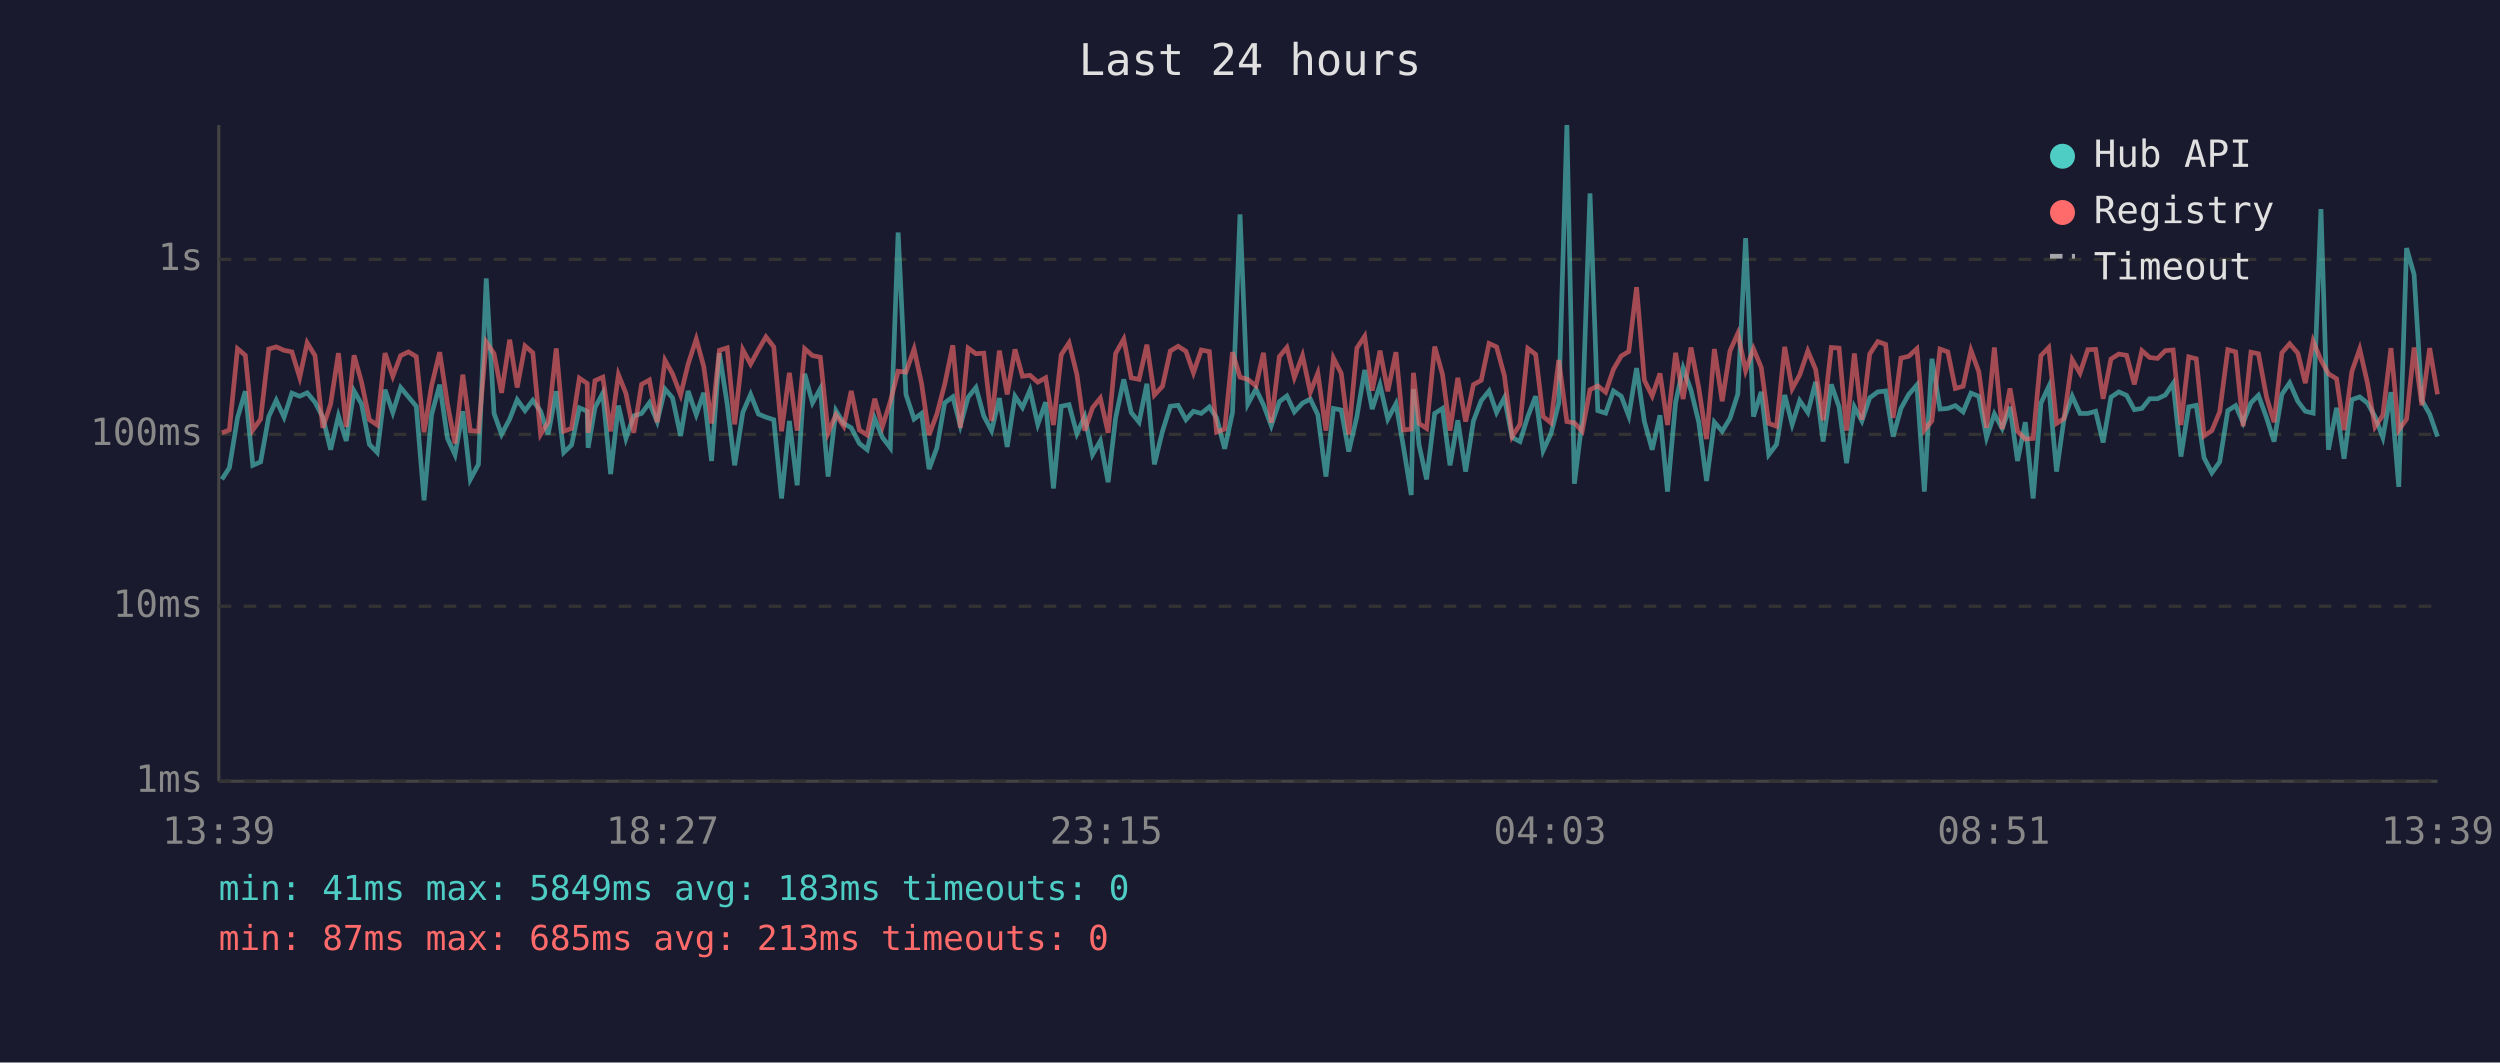
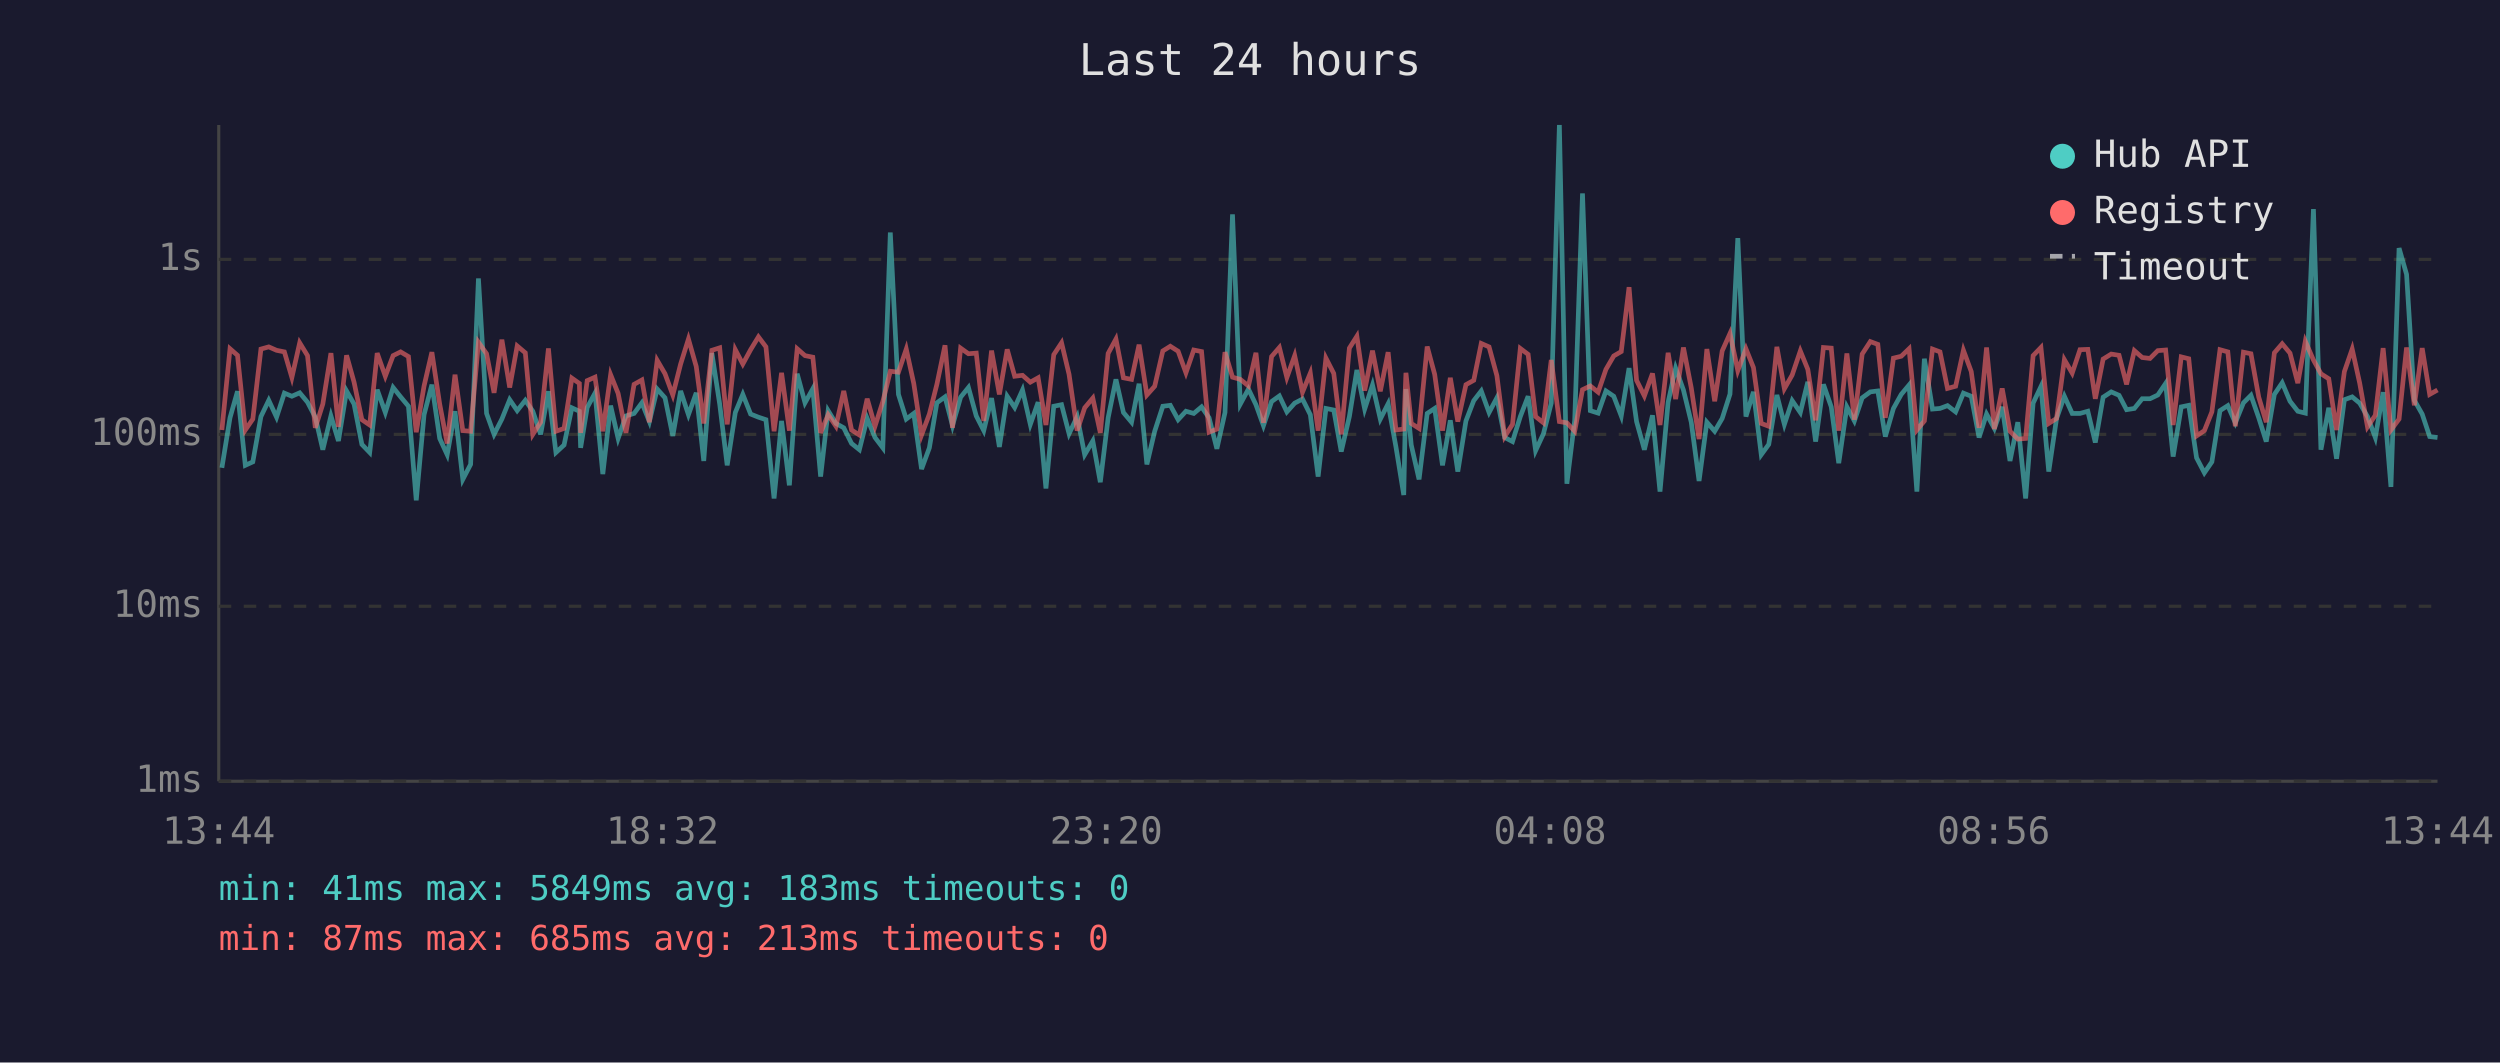
<svg xmlns="http://www.w3.org/2000/svg" viewBox="0 0 800 340" font-family="monospace" font-size="12">
  <rect width="800" height="340" fill="#1a1a2e" />
  <text x="400" y="24" fill="#e0e0e0" font-size="14" text-anchor="middle">Last 24 hours</text>
  <line x1="70" y1="40" x2="70" y2="250" stroke="#444" stroke-width="1" />
  <line x1="70" y1="250" x2="780" y2="250" stroke="#444" stroke-width="1" />
  <line x1="70" y1="250" x2="780" y2="250" stroke="#333" stroke-width="1" stroke-dasharray="4" />
  <text x="65" y="250" fill="#888" text-anchor="end" dominant-baseline="middle">1ms</text>
  <line x1="70" y1="194" x2="780" y2="194" stroke="#333" stroke-width="1" stroke-dasharray="4" />
  <text x="65" y="194" fill="#888" text-anchor="end" dominant-baseline="middle">10ms</text>
  <line x1="70" y1="139" x2="780" y2="139" stroke="#333" stroke-width="1" stroke-dasharray="4" />
  <text x="65" y="139" fill="#888" text-anchor="end" dominant-baseline="middle">100ms</text>
  <line x1="70" y1="83" x2="780" y2="83" stroke="#333" stroke-width="1" stroke-dasharray="4" />
  <text x="65" y="83" fill="#888" text-anchor="end" dominant-baseline="middle">1s</text>
-   <text x="70" y="270" fill="#888" text-anchor="middle">13:39</text>
-   <text x="212" y="270" fill="#888" text-anchor="middle">18:27</text>
-   <text x="354" y="270" fill="#888" text-anchor="middle">23:15</text>
-   <text x="496" y="270" fill="#888" text-anchor="middle">04:03</text>
-   <text x="638" y="270" fill="#888" text-anchor="middle">08:51</text>
-   <text x="780" y="270" fill="#888" text-anchor="middle">13:39</text>
-   <polyline points="71.0,153.4 73.4,149.7 76.0,133.7 78.5,125.2 80.9,148.9 83.4,147.8 86.0,133.3 88.4,128.1 90.9,133.5 93.4,125.8 95.9,126.8 98.3,125.7 100.8,128.7 103.3,133.5 105.8,143.9 108.3,133.1 110.8,141.1 113.3,125.1 115.7,129.3 118.2,142.2 120.7,144.8 123.2,124.7 125.7,132.0 128.2,124.0 130.7,127.0 133.2,130.0 135.7,160.1 138.1,132.7 140.7,123.1 143.2,140.3 145.6,145.5 148.1,131.6 150.5,153.4 153.1,148.6 155.6,89.1 158.1,132.3 160.5,139.0 163.1,134.1 165.5,127.9 168.0,131.4 170.5,128.1 173.0,131.6 175.4,139.0 178.0,125.2 180.4,144.8 182.9,142.4 185.4,130.5 187.9,131.6 188.2,143.3 190.4,130.4 192.9,125.8 195.4,151.7 197.9,129.8 200.3,140.3 202.8,133.1 205.3,132.3 207.8,128.9 210.3,134.9 212.8,124.5 215.2,127.3 217.8,139.5 220.2,125.1 222.8,132.7 225.2,125.7 227.7,147.5 230.2,113.0 232.7,129.3 235.1,148.9 237.7,132.0 240.2,126.2 242.7,132.5 245.1,133.5 247.6,134.3 250.1,159.5 252.6,134.7 255.1,155.3 257.5,119.6 260.0,128.9 262.5,124.4 265.0,152.5 267.5,131.4 270.0,135.5 272.4,136.9 275.0,141.9 277.5,143.9 279.9,133.9 282.4,140.0 284.9,143.3 287.4,74.4 289.9,126.2 292.5,134.1 294.9,132.3 297.3,150.1 299.8,143.3 302.3,128.9 304.9,127.0 307.3,136.2 309.8,127.1 312.3,124.0 314.8,133.1 317.3,137.8 319.8,127.4 322.3,143.0 324.8,126.8 327.2,130.4 329.6,124.8 332.1,135.8 334.6,128.7 337.1,156.3 339.6,130.0 342.1,129.5 344.6,138.8 347.1,133.3 349.6,145.5 352.1,141.1 354.6,154.3 357.0,133.7 359.6,121.4 362.0,132.0 364.5,135.1 367.0,122.8 369.4,148.6 372.0,138.0 374.5,130.0 377.0,129.7 379.5,134.3 381.9,131.6 384.4,132.3 387.0,130.2 389.3,133.7 391.9,143.6 394.4,132.0 396.8,68.6 399.3,129.3 401.9,124.5 404.3,129.5 406.8,136.2 409.4,128.5 411.8,126.7 414.2,131.8 416.8,129.0 419.3,127.7 421.7,132.7 424.3,152.5 426.7,130.7 429.2,131.2 431.6,144.5 434.2,133.3 436.7,118.4 439.1,130.9 441.6,123.2 444.1,134.1 446.7,129.2 449.1,143.0 451.6,158.4 452.3,124.5 454.1,142.4 456.5,153.4 459.1,132.3 461.6,130.7 464.0,148.9 466.5,134.5 469.0,150.9 471.5,134.7 474.0,128.2 476.5,125.1 478.9,132.0 481.4,127.3 483.9,140.0 486.4,141.3 488.9,133.3 491.4,126.8 493.8,144.2 496.3,138.8 498.8,129.0 501.4,40.0 503.8,154.8 506.3,134.5 508.8,61.9 511.3,131.4 513.8,132.2 516.3,125.1 518.8,126.8 521.2,133.1 523.7,117.8 526.2,134.9 528.7,143.9 531.2,132.9 533.6,157.3 536.2,128.7 538.6,117.8 541.1,124.8 543.6,135.1 546.1,153.9 548.6,135.1 551.1,138.0 553.6,133.9 556.1,126.1 558.6,76.2 561.1,133.3 563.6,125.4 566.0,145.5 568.5,142.2 571.1,126.4 573.5,135.8 575.9,128.2 578.5,132.0 581.0,122.2 583.4,141.3 586.0,123.0 588.5,130.2 590.9,148.2 593.4,130.2 595.8,134.7 598.3,127.3 600.9,125.4 603.4,125.1 605.8,139.7 608.3,130.7 610.8,126.2 613.4,123.2 615.8,157.3 618.2,114.8 620.8,130.9 623.3,130.7 625.7,129.8 628.2,131.8 630.7,125.8 633.2,126.8 635.7,140.0 638.2,132.5 640.7,137.1 643.2,130.2 645.6,147.5 648.1,135.1 650.6,159.5 653.1,129.0 655.6,123.7 658.1,150.9 660.5,133.9 663.1,126.8 665.6,132.3 668.1,132.3 670.6,131.6 673.0,141.6 675.5,127.1 678.0,125.4 680.5,126.5 683.0,131.1 685.4,130.7 687.9,127.6 690.4,127.6 692.9,126.4 695.4,122.7 697.9,146.1 700.4,130.2 702.8,129.7 705.3,146.5 707.8,151.3 710.3,147.8 712.9,131.4 715.4,129.8 717.8,135.3 720.3,128.9 722.7,126.5 725.3,133.7 727.7,141.3 730.2,126.2 732.7,122.5 735.3,128.4 737.7,131.6 740.2,132.2 742.7,66.9 745.1,143.9 747.7,130.5 750.1,146.8 752.6,127.9 755.1,127.0 757.6,129.0 760.0,133.3 762.5,140.0 765.1,125.5 767.6,155.8 770.1,79.4 772.5,87.8 775.0,128.1 777.5,132.5 780.0,139.7" fill="none" stroke="#4ecdc4" stroke-width="1.5" opacity="0.6" />
-   <polyline points="71.0,138.5 73.4,137.6 76.0,111.6 78.5,113.7 80.9,137.6 83.4,134.1 86.0,111.7 88.4,111.0 90.9,112.1 93.4,112.6 95.9,120.8 98.3,109.7 100.8,113.8 103.3,136.9 105.8,129.3 108.3,113.0 110.8,136.6 113.3,113.7 115.7,122.3 118.2,134.3 120.7,136.0 123.2,113.0 125.7,120.4 128.2,113.8 130.7,112.6 133.2,114.1 135.7,138.3 138.1,123.5 140.7,112.7 143.2,129.3 145.6,141.9 148.1,119.9 150.5,137.8 153.1,138.0 155.6,109.5 158.1,113.2 160.5,125.7 163.1,108.7 165.5,124.0 168.0,110.7 170.5,112.9 173.0,139.0 175.4,135.1 178.0,111.5 180.4,138.0 182.9,137.1 185.4,121.0 187.9,122.7 188.2,138.5 190.4,121.8 192.9,120.7 195.4,138.0 197.9,119.9 200.3,125.9 202.8,138.5 205.3,123.0 207.8,121.6 210.3,135.1 212.8,115.3 215.2,119.6 217.8,126.4 220.2,116.5 222.8,108.5 225.2,117.3 227.7,135.5 230.2,112.1 232.7,111.3 235.1,135.8 237.7,111.9 240.2,116.5 242.7,111.9 245.1,107.8 247.6,111.0 250.1,138.0 252.6,119.3 255.1,137.8 257.5,111.6 260.0,113.8 262.5,114.3 265.0,138.5 267.5,132.7 270.0,136.4 272.4,125.1 275.0,137.6 277.5,139.2 279.9,127.6 282.4,136.4 284.9,128.5 287.4,118.8 289.9,119.1 292.5,111.7 294.9,122.7 297.3,139.2 299.8,132.5 302.3,123.0 304.9,110.5 307.3,136.9 309.8,111.4 312.3,113.2 314.8,113.0 317.3,134.7 319.8,112.2 322.3,126.2 324.8,111.8 327.2,120.4 329.6,120.1 332.1,122.3 334.6,120.9 337.1,136.0 339.6,113.5 342.1,109.7 344.6,119.8 347.1,137.8 349.6,130.5 352.1,127.4 354.6,138.5 357.0,113.1 359.6,108.5 362.0,120.9 364.5,121.4 367.0,110.3 369.4,126.4 372.0,123.6 374.5,112.3 377.0,110.8 379.5,112.4 381.9,119.3 384.4,112.0 387.0,112.5 389.3,138.3 391.9,137.3 394.4,112.7 396.8,120.7 399.3,121.4 401.9,123.5 404.3,112.9 406.8,135.3 409.4,114.1 411.8,111.2 414.2,120.8 416.8,113.8 419.3,125.5 421.7,119.4 424.3,137.8 426.7,114.6 429.2,119.5 431.6,139.0 434.2,111.4 436.7,107.6 439.1,125.0 441.6,112.2 444.1,125.2 446.7,112.7 449.1,137.6 451.6,137.3 452.3,119.3 454.1,135.5 456.5,137.1 459.1,110.9 461.6,119.8 464.0,137.8 466.5,120.9 469.0,134.9 471.5,123.1 474.0,121.7 476.5,109.9 478.9,111.0 481.4,120.2 483.9,139.7 486.4,135.8 488.9,111.5 491.4,113.4 493.8,133.3 496.3,135.3 498.8,115.2 501.4,134.9 503.8,135.3 506.3,138.0 508.8,124.7 511.3,123.5 513.8,125.5 516.3,118.2 518.8,113.9 521.2,112.5 523.7,91.9 526.2,121.7 528.7,126.7 531.2,119.5 533.6,136.0 536.2,112.9 538.6,127.7 541.1,111.2 543.6,124.1 546.1,140.5 548.6,111.7 551.1,128.4 553.6,112.3 556.1,106.7 558.6,118.6 561.1,111.6 563.6,117.6 566.0,135.5 568.5,136.4 571.1,111.0 573.5,124.4 575.9,120.0 578.5,112.3 581.0,118.2 583.4,134.5 586.0,111.2 588.5,111.4 590.9,137.8 593.4,113.1 595.8,134.3 598.3,113.3 600.9,109.3 603.4,110.2 605.8,133.7 608.3,114.6 610.8,114.0 613.4,111.6 615.8,137.6 618.2,134.7 620.8,111.7 623.3,112.6 625.7,124.3 628.2,123.6 630.7,112.1 633.2,118.9 635.7,136.9 638.2,111.2 640.7,137.3 643.2,124.3 645.6,138.0 648.1,140.5 650.6,140.3 653.1,113.8 655.6,111.2 658.1,135.5 660.5,133.9 663.1,115.1 665.6,119.4 668.1,111.9 670.6,111.8 673.0,127.6 675.5,114.9 678.0,113.3 680.5,113.7 683.0,123.0 685.4,112.2 687.9,114.4 690.4,114.7 692.9,112.2 695.4,112.0 697.9,136.0 700.4,114.2 702.8,114.8 705.3,139.5 707.8,137.8 710.3,131.8 712.9,111.9 715.4,112.6 717.8,136.4 720.3,112.7 722.7,113.2 725.3,127.1 727.7,135.1 730.2,112.9 732.7,110.0 735.3,113.0 737.7,122.6 740.2,109.2 742.7,115.2 745.1,119.6 747.7,121.2 750.1,137.6 752.6,118.9 755.1,111.7 757.6,122.6 760.0,136.6 762.5,132.9 765.1,111.4 767.6,137.6 770.1,134.1 772.5,111.2 775.0,129.7 777.5,111.4 780.0,126.2" fill="none" stroke="#ff6b6b" stroke-width="1.5" opacity="0.6" />
+   <text x="70" y="270" fill="#888" text-anchor="middle">13:44</text>
+   <text x="212" y="270" fill="#888" text-anchor="middle">18:32</text>
+   <text x="354" y="270" fill="#888" text-anchor="middle">23:20</text>
+   <text x="496" y="270" fill="#888" text-anchor="middle">04:08</text>
+   <text x="638" y="270" fill="#888" text-anchor="middle">08:56</text>
+   <text x="780" y="270" fill="#888" text-anchor="middle">13:44</text>
+   <polyline points="71.0,149.7 73.6,133.7 76.0,125.2 78.5,148.9 80.9,147.8 83.5,133.3 86.0,128.1 88.5,133.5 91.0,125.8 93.4,126.8 95.9,125.7 98.4,128.7 100.9,133.5 103.3,143.9 105.9,133.1 108.3,141.1 110.9,125.1 113.3,129.3 115.8,142.2 118.3,144.8 120.7,124.7 123.3,132.0 125.8,124.0 128.2,127.0 130.7,130.0 133.2,160.1 135.7,132.7 138.2,123.1 140.7,140.3 143.1,145.5 145.6,131.6 148.1,153.4 150.6,148.6 153.1,89.1 155.7,132.3 158.1,139.0 160.6,134.1 163.1,127.9 165.5,131.4 168.1,128.1 170.5,131.6 173.0,139.0 175.5,125.2 177.9,144.8 180.5,142.4 183.0,130.5 185.4,131.6 185.8,143.3 187.9,130.4 190.4,125.8 192.9,151.7 195.4,129.8 197.8,140.3 200.3,133.1 202.9,132.3 205.4,128.9 207.8,134.9 210.3,124.5 212.8,127.3 215.3,139.5 217.8,125.1 220.3,132.7 222.8,125.7 225.2,147.5 227.8,113.0 230.3,129.3 232.7,148.9 235.3,132.0 237.7,126.2 240.2,132.5 242.7,133.5 245.1,134.3 247.7,159.5 250.1,134.7 252.6,155.3 255.1,119.6 257.6,128.9 260.1,124.4 262.6,152.5 265.0,131.4 267.5,135.5 270.0,136.9 272.5,141.9 275.0,143.9 277.5,133.9 280.0,140.0 282.5,143.3 284.9,74.4 287.5,126.2 290.0,134.1 292.4,132.3 294.9,150.1 297.4,143.3 299.8,128.9 302.4,127.0 304.8,136.2 307.4,127.1 309.9,124.0 312.4,133.1 314.8,137.8 317.3,127.4 319.8,143.0 322.3,126.8 324.7,130.4 327.2,124.8 329.7,135.8 332.2,128.7 334.7,156.3 337.2,130.0 339.7,129.5 342.1,138.8 344.7,133.3 347.1,145.5 349.7,141.1 352.1,154.3 354.6,133.7 357.1,121.4 359.5,132.0 362.1,135.1 364.5,122.8 367.0,148.6 369.5,138.0 372.1,130.0 374.5,129.7 377.0,134.3 379.5,131.6 382.0,132.3 384.5,130.2 386.9,133.7 389.4,143.6 392.0,132.0 394.4,68.6 396.9,129.3 399.5,124.5 401.9,129.5 404.3,136.2 406.9,128.5 409.4,126.7 411.8,131.8 414.3,129.0 416.8,127.7 419.3,132.7 421.8,152.5 424.3,130.7 426.8,131.2 429.2,144.5 431.8,133.3 434.2,118.4 436.7,130.9 439.2,123.2 441.7,134.1 444.2,129.2 446.7,143.0 449.2,158.4 449.9,124.5 451.6,142.4 454.1,153.4 456.7,132.3 459.1,130.7 461.6,148.9 464.1,134.5 466.5,150.9 469.1,134.7 471.6,128.2 474.0,125.1 476.5,132.0 479.0,127.3 481.5,140.0 484.0,141.3 486.5,133.3 489.0,126.8 491.4,144.2 493.9,138.8 496.4,129.0 499.0,40.0 501.4,154.8 503.9,134.5 506.4,61.9 508.9,131.4 511.4,132.2 513.9,125.1 516.4,126.8 518.8,133.1 521.3,117.8 523.7,134.9 526.2,143.9 528.8,132.9 531.2,157.3 533.8,128.7 536.2,117.8 538.7,124.8 541.2,135.1 543.7,153.9 546.2,135.1 548.7,138.0 551.1,133.9 553.6,126.1 556.1,76.2 558.7,133.3 561.1,125.4 563.6,145.5 566.0,142.2 568.6,126.4 571.0,135.8 573.5,128.2 576.1,132.0 578.5,122.2 581.0,141.3 583.5,123.0 586.0,130.2 588.4,148.2 591.0,130.2 593.4,134.7 595.9,127.3 598.5,125.4 600.9,125.1 603.3,139.7 605.9,130.7 608.4,126.2 610.9,123.2 613.4,157.3 615.8,114.8 618.4,130.9 620.8,130.7 623.2,129.8 625.8,131.8 628.3,125.8 630.8,126.8 633.3,140.0 635.7,132.5 638.2,137.1 640.7,130.2 643.2,147.5 645.7,135.1 648.2,159.5 650.6,129.0 653.1,123.7 655.6,150.9 658.1,133.9 660.6,126.8 663.1,132.3 665.6,132.3 668.1,131.6 670.5,141.6 673.0,127.1 675.6,125.4 678.1,126.5 680.5,131.1 683.0,130.7 685.5,127.6 688.0,127.6 690.5,126.4 693.0,122.7 695.4,146.1 698.0,130.2 700.4,129.7 702.9,146.5 705.4,151.3 707.8,147.8 710.4,131.4 712.9,129.8 715.3,135.3 717.9,128.9 720.3,126.5 722.8,133.7 725.2,141.3 727.8,126.2 730.3,122.5 732.8,128.4 735.3,131.6 737.7,132.2 740.3,66.9 742.7,143.9 745.2,130.5 747.7,146.8 750.2,127.9 752.7,127.0 755.1,129.0 757.6,133.3 760.1,140.0 762.6,125.5 765.1,155.8 767.7,79.4 770.1,87.8 772.6,128.1 775.1,132.5 777.5,139.7 780.0,140.0" fill="none" stroke="#4ecdc4" stroke-width="1.5" opacity="0.6" />
+   <polyline points="71.0,137.6 73.6,111.6 76.0,113.7 78.5,137.6 80.9,134.1 83.5,111.7 86.0,111.0 88.5,112.1 91.0,112.6 93.4,120.8 95.9,109.7 98.4,113.8 100.9,136.9 103.3,129.3 105.9,113.0 108.3,136.6 110.9,113.7 113.3,122.3 115.8,134.3 118.3,136.0 120.7,113.0 123.3,120.4 125.8,113.8 128.2,112.6 130.7,114.1 133.2,138.3 135.7,123.5 138.2,112.7 140.7,129.3 143.1,141.9 145.6,119.9 148.1,137.8 150.6,138.0 153.1,109.5 155.7,113.2 158.1,125.7 160.6,108.7 163.1,124.0 165.5,110.7 168.1,112.9 170.5,139.0 173.0,135.1 175.5,111.5 177.9,138.0 180.5,137.1 183.0,121.0 185.4,122.7 185.8,138.5 187.9,121.8 190.4,120.7 192.9,138.0 195.4,119.9 197.8,125.9 200.3,138.5 202.9,123.0 205.4,121.6 207.8,135.1 210.3,115.3 212.8,119.6 215.3,126.4 217.8,116.5 220.3,108.5 222.8,117.3 225.2,135.5 227.8,112.1 230.3,111.3 232.7,135.8 235.3,111.9 237.7,116.5 240.2,111.9 242.7,107.8 245.1,111.0 247.7,138.0 250.1,119.3 252.6,137.8 255.1,111.6 257.6,113.8 260.1,114.3 262.6,138.5 265.0,132.7 267.5,136.4 270.0,125.1 272.5,137.6 275.0,139.2 277.5,127.6 280.0,136.4 282.5,128.5 284.9,118.8 287.5,119.1 290.0,111.7 292.4,122.7 294.9,139.2 297.4,132.5 299.8,123.0 302.4,110.5 304.8,136.9 307.4,111.4 309.9,113.2 312.4,113.0 314.8,134.7 317.3,112.2 319.8,126.2 322.3,111.8 324.7,120.4 327.2,120.1 329.7,122.3 332.2,120.9 334.7,136.0 337.2,113.5 339.7,109.7 342.1,119.8 344.7,137.8 347.1,130.5 349.7,127.4 352.1,138.5 354.6,113.1 357.1,108.5 359.5,120.9 362.1,121.4 364.5,110.3 367.0,126.4 369.5,123.6 372.1,112.3 374.5,110.8 377.0,112.4 379.5,119.3 382.0,112.0 384.5,112.5 386.9,138.3 389.4,137.3 392.0,112.7 394.4,120.7 396.9,121.4 399.5,123.5 401.9,112.9 404.3,135.3 406.9,114.1 409.4,111.2 411.8,120.8 414.3,113.8 416.8,125.5 419.3,119.4 421.8,137.8 424.3,114.6 426.8,119.5 429.2,139.0 431.8,111.4 434.2,107.6 436.7,125.0 439.2,112.2 441.7,125.2 444.2,112.7 446.7,137.6 449.2,137.3 449.9,119.3 451.6,135.5 454.1,137.1 456.7,110.9 459.1,119.8 461.6,137.8 464.1,120.9 466.5,134.9 469.1,123.1 471.6,121.7 474.0,109.9 476.5,111.0 479.0,120.2 481.5,139.7 484.0,135.8 486.5,111.5 489.0,113.4 491.4,133.3 493.9,135.3 496.4,115.2 499.0,134.9 501.4,135.3 503.9,138.0 506.4,124.7 508.9,123.5 511.4,125.5 513.9,118.2 516.4,113.9 518.8,112.5 521.3,91.9 523.7,121.7 526.2,126.7 528.8,119.5 531.2,136.0 533.8,112.9 536.2,127.7 538.7,111.2 541.2,124.1 543.7,140.5 546.2,111.7 548.7,128.4 551.1,112.3 553.6,106.7 556.1,118.6 558.7,111.6 561.1,117.6 563.6,135.5 566.0,136.4 568.6,111.0 571.0,124.4 573.5,120.0 576.1,112.3 578.5,118.2 581.0,134.5 583.5,111.2 586.0,111.4 588.4,137.8 591.0,113.1 593.4,134.3 595.9,113.3 598.5,109.3 600.9,110.2 603.3,133.7 605.9,114.6 608.4,114.0 610.9,111.6 613.4,137.6 615.8,134.7 618.4,111.7 620.8,112.6 623.2,124.3 625.8,123.6 628.3,112.1 630.8,118.9 633.3,136.9 635.7,111.2 638.2,137.3 640.7,124.3 643.2,138.0 645.7,140.5 648.2,140.3 650.6,113.8 653.1,111.2 655.6,135.5 658.1,133.9 660.6,115.1 663.1,119.4 665.6,111.9 668.1,111.8 670.5,127.6 673.0,114.9 675.6,113.3 678.1,113.7 680.5,123.0 683.0,112.2 685.5,114.4 688.0,114.7 690.5,112.2 693.0,112.0 695.4,136.0 698.0,114.2 700.4,114.8 702.9,139.5 705.4,137.8 707.8,131.8 710.4,111.9 712.9,112.6 715.3,136.4 717.9,112.7 720.3,113.2 722.8,127.1 725.2,135.1 727.8,112.9 730.3,110.0 732.8,113.0 735.3,122.6 737.7,109.2 740.3,115.2 742.7,119.6 745.2,121.2 747.7,137.6 750.2,118.9 752.7,111.7 755.1,122.6 757.6,136.6 760.1,132.9 762.6,111.4 765.1,137.6 767.7,134.1 770.1,111.2 772.6,129.7 775.1,111.4 777.5,126.2 780.0,124.8" fill="none" stroke="#ff6b6b" stroke-width="1.5" opacity="0.6" />
  <circle cx="660" cy="50" r="4" fill="#4ecdc4" />
  <text x="670" y="50" fill="#e0e0e0" dominant-baseline="middle">Hub API</text>
  <circle cx="660" cy="68" r="4" fill="#ff6b6b" />
  <text x="670" y="68" fill="#e0e0e0" dominant-baseline="middle">Registry</text>
  <line x1="656" y1="82" x2="664" y2="82" stroke="#e0e0e0" stroke-width="1.5" stroke-dasharray="4,3" opacity="0.7" />
  <text x="670" y="86" fill="#e0e0e0" dominant-baseline="middle">Timeout</text>
  <text x="70" y="288" fill="#4ecdc4" font-size="11">min: 41ms  max: 5849ms  avg: 183ms  timeouts: 0</text>
  <text x="70" y="304" fill="#ff6b6b" font-size="11">min: 87ms  max: 685ms  avg: 213ms  timeouts: 0</text>
</svg>
